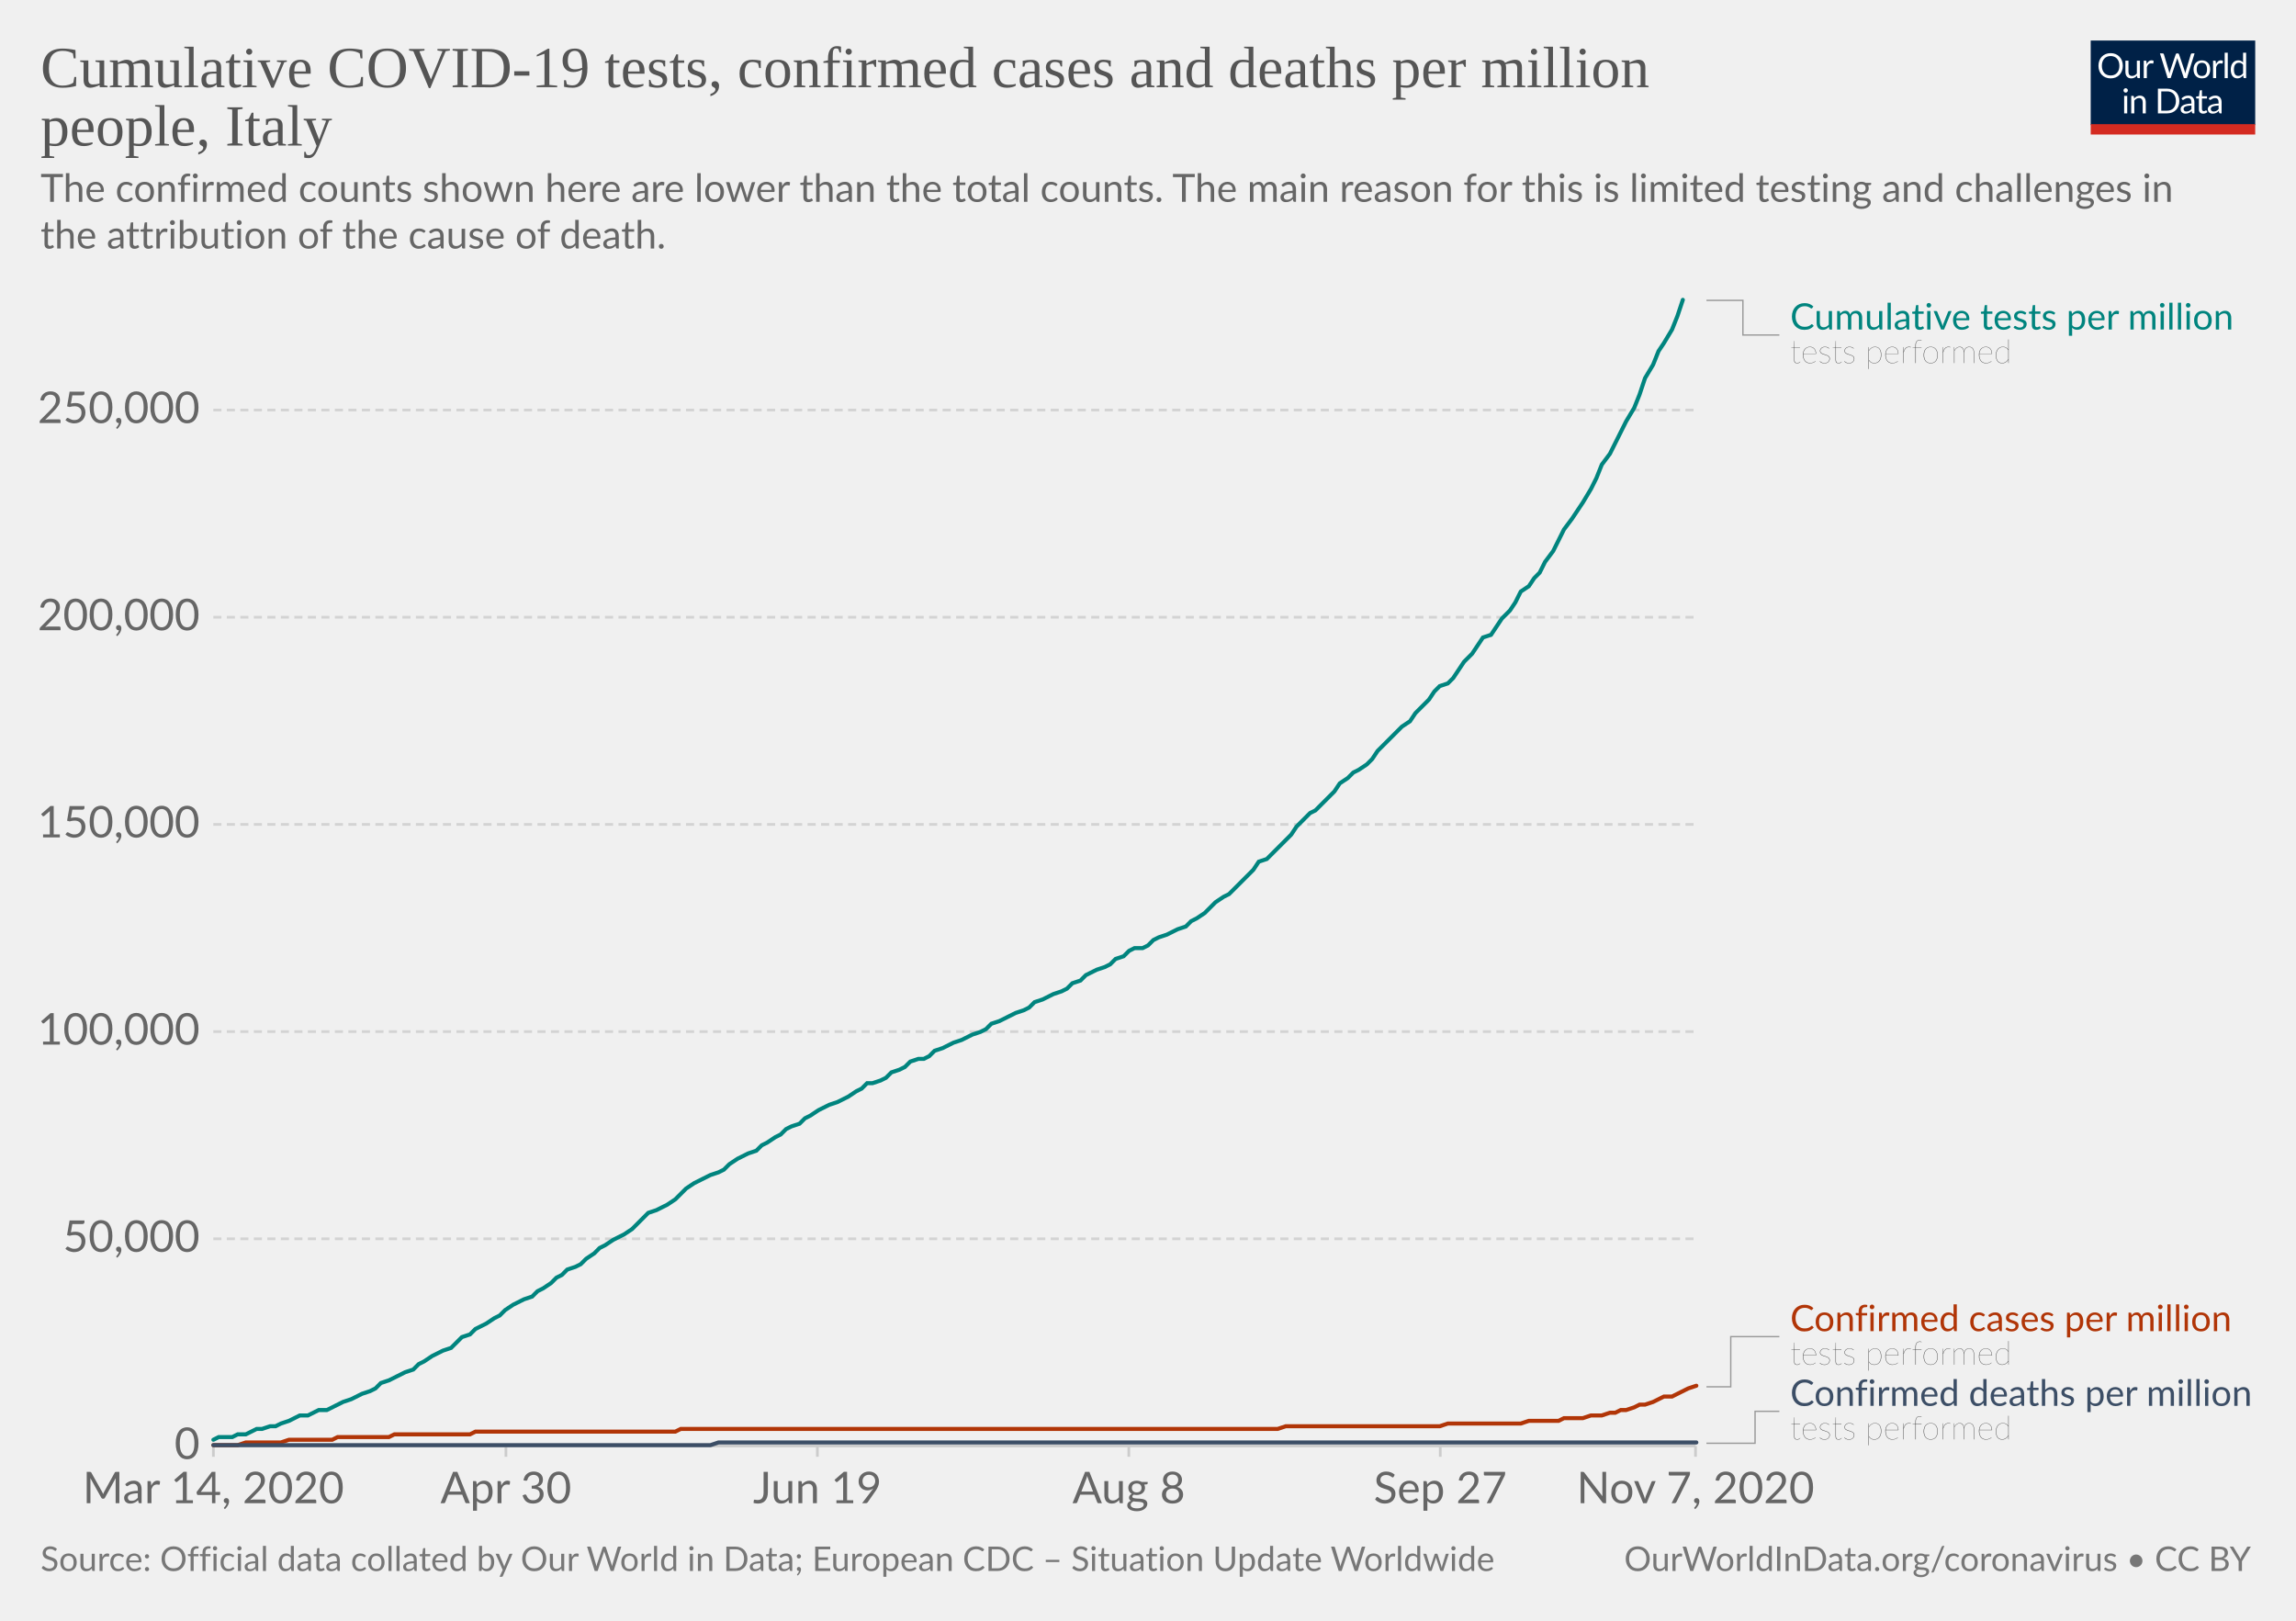
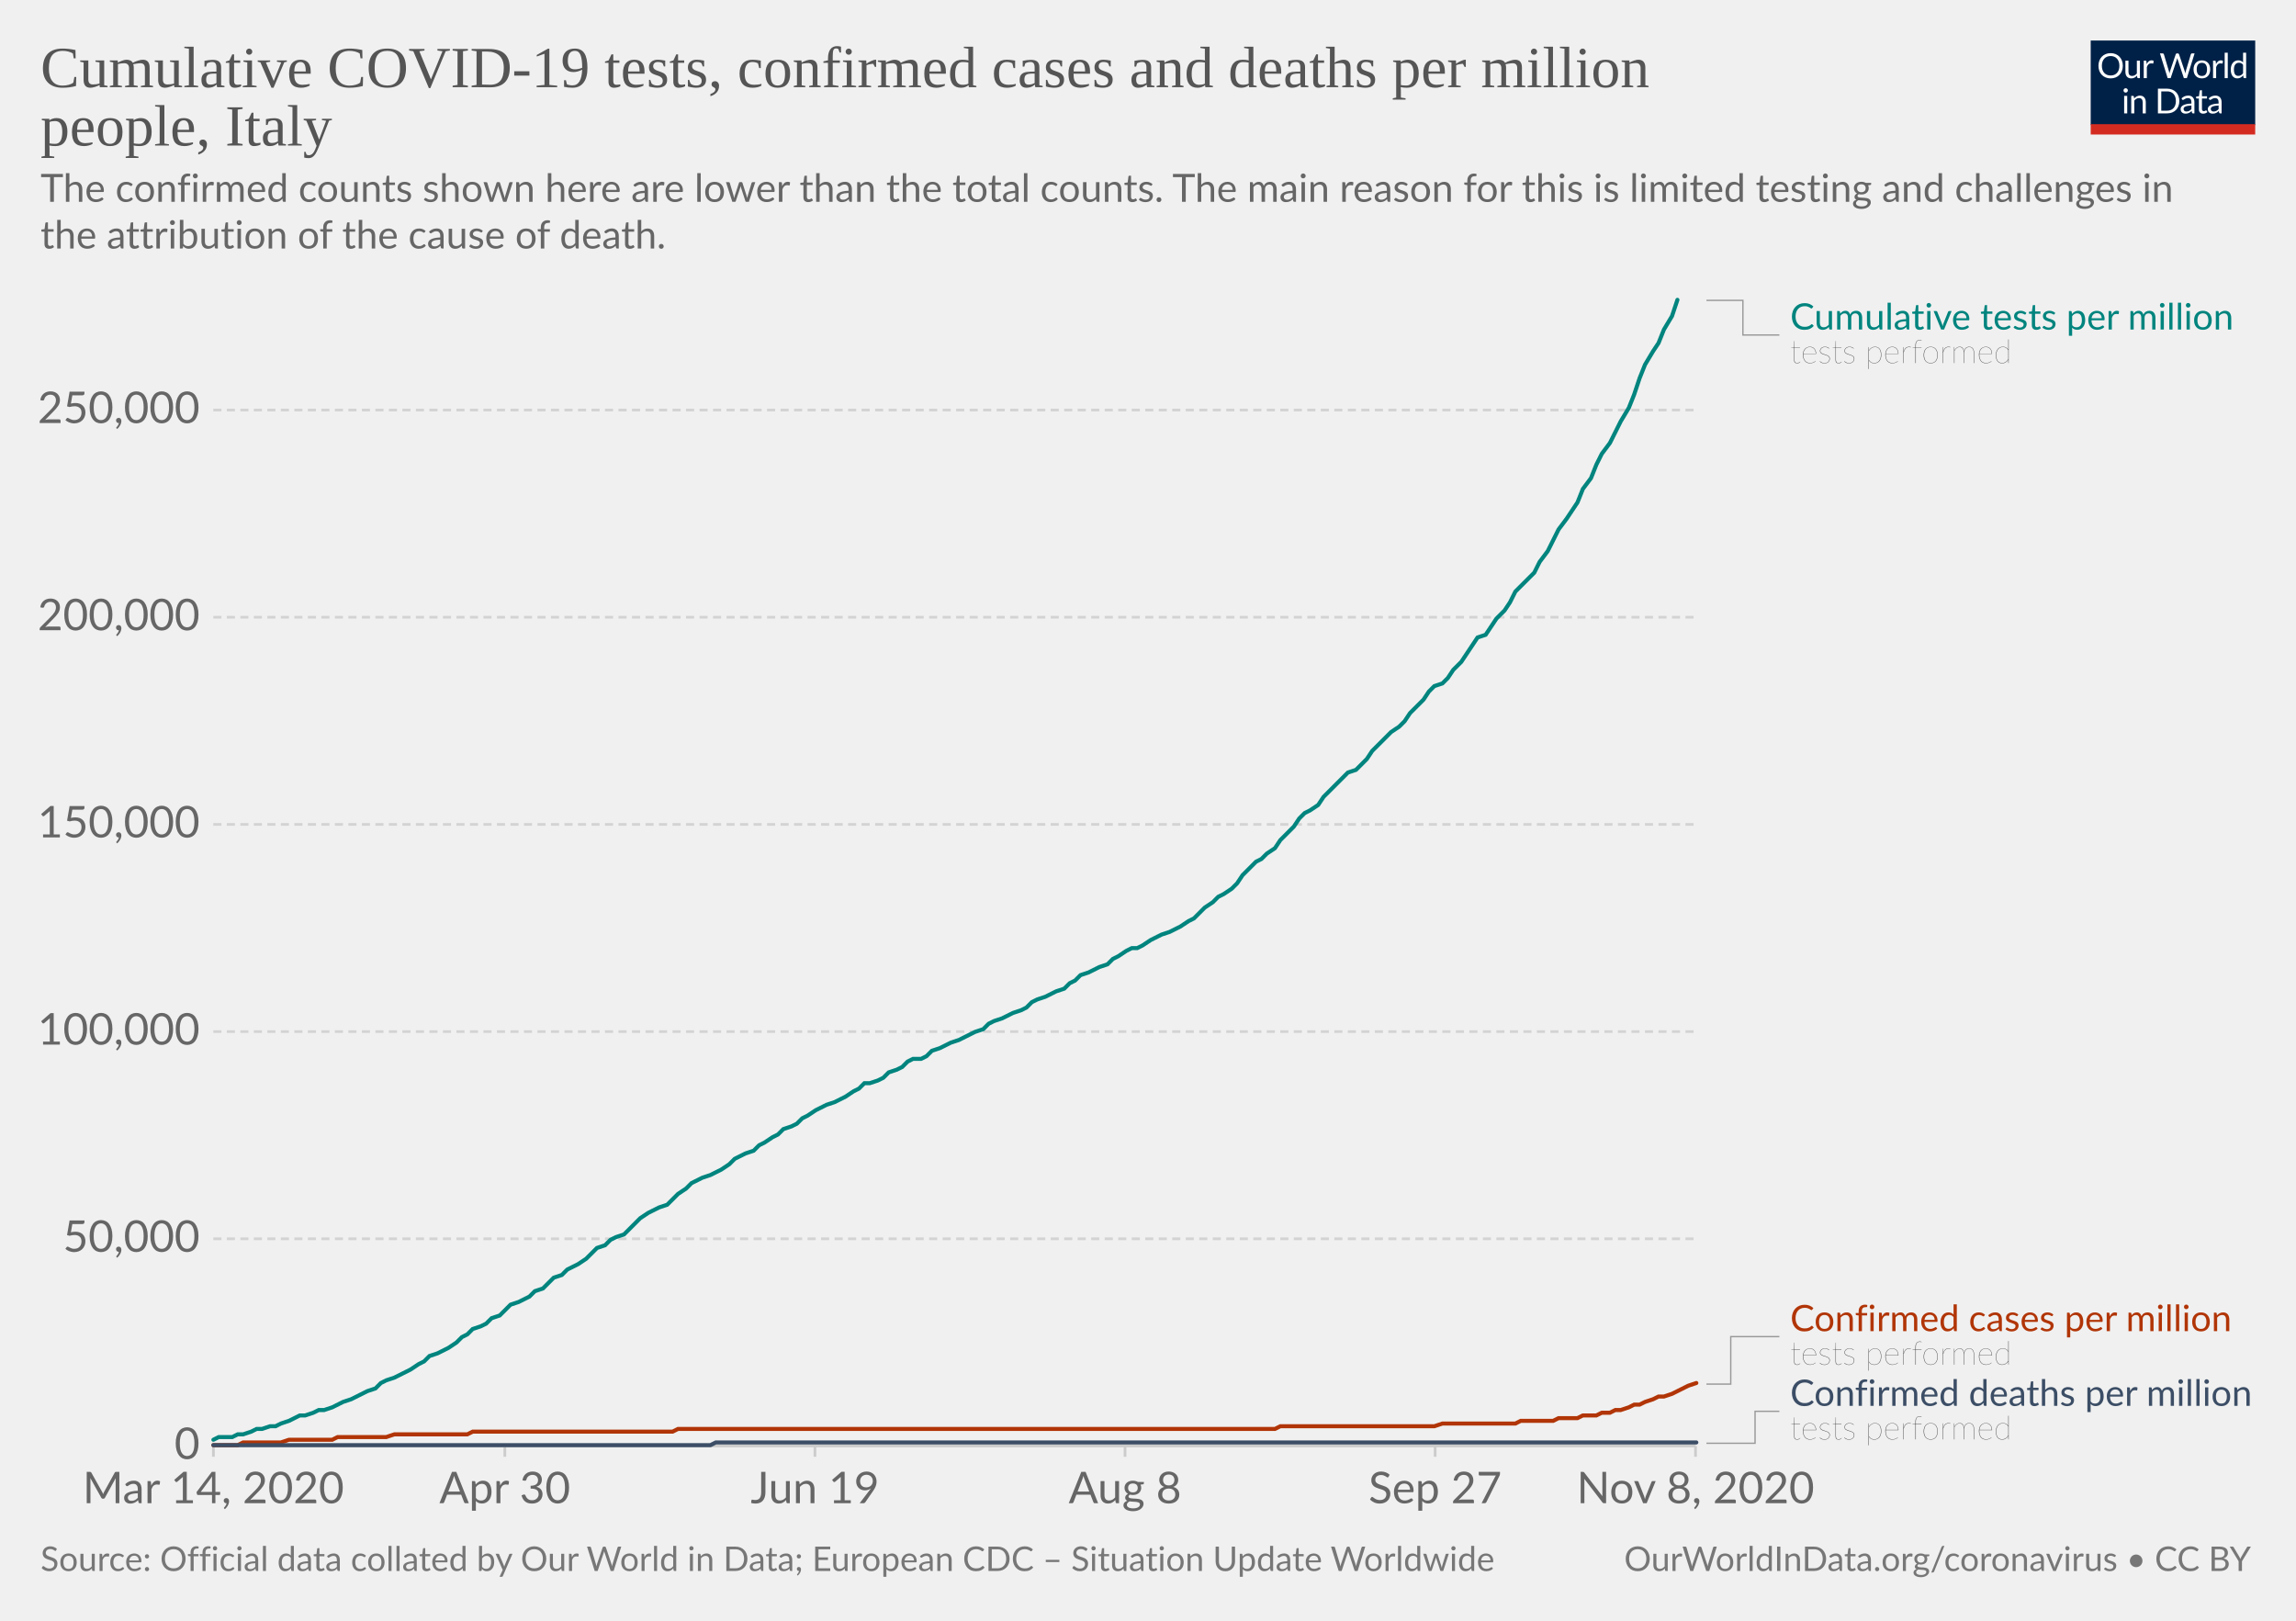
<svg xmlns="http://www.w3.org/2000/svg" version="1.1" style="background-color:#fff;-webkit-font-smoothing:antialiased" width="850" height="600" viewBox="0 0 850 600" font-family="Lato,'Helvetica Neue',Helvetica,Arial,sans-serif" font-size="18" text-rendering="optimizeLegibility">
  <g class="HeaderView">
    <g transform="matrix(.29 0 0 .29 774 15)">
      <svg width="210" height="120" viewBox="0 0 210 120" fill="none">
        <g clip-path="url(#clip0)">
          <path d="M0 0h210v107.89H0V0z" fill="#002147" />
          <path d="M40.98 32.25c0 2.36-.38 4.53-1.12 6.51a14.26 14.26 0 01-8.1 8.4c-1.9.78-4.02 1.17-6.34 1.17a16.6 16.6 0 01-6.33-1.17 14.31 14.31 0 01-8.08-8.4 18.29 18.29 0 01-1.12-6.51c0-2.36.38-4.53 1.12-6.5a14.32 14.32 0 018.07-8.44c1.92-.8 4.03-1.19 6.34-1.19 2.32 0 4.43.4 6.34 1.19 1.92.8 3.56 1.9 4.93 3.34a14.87 14.87 0 013.17 5.1 18.1 18.1 0 011.12 6.5zm-4.38 0c0-1.94-.26-3.68-.8-5.22a10.91 10.91 0 00-2.24-3.89 9.68 9.68 0 00-3.52-2.46 11.95 11.95 0 00-4.62-.86c-1.68 0-3.21.28-4.6.86a9.88 9.88 0 00-3.54 2.46 10.91 10.91 0 00-2.24 3.9c-.53 1.53-.8 3.27-.8 5.2 0 1.94.27 3.68.8 5.22a11.17 11.17 0 002.24 3.9 10.01 10.01 0 003.55 2.44c1.38.56 2.9.83 4.6.83 1.7 0 3.24-.27 4.61-.83a9.8 9.8 0 003.52-2.44 11.17 11.17 0 002.25-3.9c.53-1.54.8-3.28.8-5.21zm26.22-6.54V48H60.5c-.56 0-.9-.27-1.05-.81l-.31-2.4a12.45 12.45 0 01-3.26 2.6c-1.2.64-2.58.96-4.13.96-1.22 0-2.3-.2-3.24-.6a6.52 6.52 0 01-2.33-1.7 7.37 7.37 0 01-1.43-2.67c-.3-1.04-.46-2.2-.46-3.45V25.7h3.91v14.22c0 1.68.38 2.99 1.15 3.91.77.93 1.96 1.39 3.54 1.39 1.16 0 2.24-.27 3.23-.82a10.42 10.42 0 002.8-2.28V25.7h3.91zm8.61 4.47a9.94 9.94 0 012.6-3.56 5.64 5.64 0 013.76-1.3c.47 0 .92.05 1.34.15.44.1.83.27 1.17.49l-.3 2.92c-.09.37-.3.55-.66.55-.2 0-.5-.04-.9-.13a6.21 6.21 0 00-3.24.18c-.54.2-1.03.5-1.47.92-.42.4-.81.9-1.17 1.5-.33.58-.64 1.26-.92 2.02V48H67.7V25.71h2.25c.42 0 .72.08.88.25.16.16.27.44.33.83l.26 3.39zm61.16-13.7L122.75 48h-3.82l-7.99-24.05a21.95 21.95 0 01-.42-1.58 38.36 38.36 0 01-.44 1.58L102.05 48h-3.83L88.4 16.47h3.54c.38 0 .7.1.95.29.26.2.43.43.5.73l6.52 21.9c.1.4.2.83.28 1.28.1.46.2.94.29 1.46l.3-1.46c.12-.47.25-.9.38-1.27l7.41-21.91c.1-.25.26-.48.51-.69.27-.22.58-.33.95-.33h1.23c.38 0 .69.1.92.29.24.2.41.43.53.73l7.4 21.9a28.4 28.4 0 01.68 2.62 29.52 29.52 0 01.52-2.61l6.54-21.91c.07-.27.23-.5.48-.7.27-.21.58-.32.95-.32h3.32zm9.35 8.88c1.63 0 3.1.27 4.4.82a9.43 9.43 0 015.46 5.94c.5 1.4.74 2.98.74 4.73 0 1.76-.25 3.34-.74 4.75a9.43 9.43 0 01-5.46 5.92c-1.3.52-2.77.79-4.4.79-1.64 0-3.12-.27-4.44-.8a9.42 9.42 0 01-3.35-2.3c-.92-1-1.63-2.2-2.13-3.61-.49-1.41-.73-3-.73-4.75s.24-3.33.73-4.73c.5-1.43 1.2-2.64 2.13-3.63a9.4 9.4 0 013.35-2.31c1.32-.55 2.8-.82 4.44-.82zm0 19.89c2.2 0 3.84-.73 4.93-2.2 1.08-1.48 1.63-3.54 1.63-6.18 0-2.66-.55-4.72-1.63-6.2-1.09-1.49-2.73-2.23-4.93-2.23-1.12 0-2.09.2-2.93.57a5.7 5.7 0 00-2.06 1.65 7.5 7.5 0 00-1.24 2.67c-.26 1.04-.4 2.22-.4 3.54 0 2.64.55 4.7 1.64 6.18 1.1 1.47 2.76 2.2 4.99 2.2zm17.97-15.07a9.94 9.94 0 012.6-3.56 5.64 5.64 0 013.76-1.3c.47 0 .91.05 1.34.15.44.1.83.27 1.16.49l-.28 2.92c-.09.37-.31.55-.66.55-.2 0-.5-.04-.9-.13a6.2 6.2 0 00-3.24.18c-.54.2-1.03.5-1.47.92-.43.4-.82.9-1.17 1.5a13.1 13.1 0 00-.92 2.02V48h-3.94V25.71h2.24c.43 0 .72.08.88.25.17.16.28.44.33.83l.27 3.39zm15.04-14.59V48h-3.92V15.6h3.92zm19.55 15.43a6.22 6.22 0 00-2.38-2.05 6.7 6.7 0 00-2.86-.6c-2.07 0-3.66.75-4.77 2.23-1.12 1.48-1.68 3.6-1.68 6.33 0 1.46.13 2.7.38 3.74a7.29 7.29 0 001.1 2.56 4.35 4.35 0 001.78 1.45c.7.3 1.5.46 2.4.46 1.29 0 2.41-.3 3.36-.88a9.6 9.6 0 002.67-2.49V31.02zm3.91-15.43V48h-2.33c-.56 0-.9-.27-1.06-.81l-.35-2.71a12.13 12.13 0 01-3.25 2.77 8.28 8.28 0 01-4.23 1.06 7.31 7.31 0 01-6.14-2.9c-.73-.96-1.3-2.15-1.69-3.57a18.35 18.35 0 01.07-9.48 11.29 11.29 0 011.89-3.7 8.7 8.7 0 017.06-3.34 7.96 7.96 0 016.12 2.62V15.59h3.91zM46.61 70.71V93H42.7V70.71h3.91zm.84-7c0 .39-.08.75-.24 1.09a2.81 2.81 0 01-1.52 1.47 2.67 2.67 0 01-2.16 0 2.9 2.9 0 01-1.45-1.47 2.67 2.67 0 010-2.16c.15-.35.35-.65.6-.9.25-.27.53-.47.85-.62a2.67 2.67 0 012.16 0c.35.15.65.35.9.62.27.25.47.55.62.9.16.34.24.7.24 1.08zm7.97 10.24c.49-.54 1-1.04 1.54-1.48a9.85 9.85 0 013.66-1.84 8.96 8.96 0 015.43.35c.94.4 1.72.97 2.33 1.71a7.36 7.36 0 011.43 2.67c.32 1.04.49 2.19.49 3.45V93h-3.94V78.81c0-1.69-.4-3-1.17-3.92-.76-.93-1.93-1.4-3.5-1.4a6.6 6.6 0 00-3.25.83c-1 .56-1.92 1.31-2.77 2.27V93h-3.94V70.71h2.35c.56 0 .9.28 1.04.82l.3 2.42zm57.7 3.3c0 2.36-.37 4.5-1.11 6.44a14.3 14.3 0 01-3.17 4.98 14.1 14.1 0 01-4.93 3.2c-1.9.76-4.02 1.13-6.33 1.13H85.8V61.47h11.77c2.31 0 4.42.39 6.33 1.15a13.8 13.8 0 018.1 8.18 17.75 17.75 0 011.12 6.45zm-4.37 0c0-1.94-.26-3.67-.8-5.2a10.94 10.94 0 00-2.23-3.87 9.57 9.57 0 00-3.53-2.42 12.23 12.23 0 00-4.61-.83h-7.5v24.62h7.5c1.7 0 3.24-.28 4.61-.84a9.7 9.7 0 003.53-2.4 10.94 10.94 0 002.24-3.87c.53-1.53.8-3.26.8-5.2zm19.8 5.72c-1.8.06-3.34.2-4.62.44-1.26.22-2.3.51-3.1.88-.8.36-1.37.8-1.74 1.3-.35.5-.53 1.05-.53 1.67 0 .58.1 1.1.3 1.52a3 3 0 00.76 1.05c.34.27.73.46 1.17.6.45.11.94.17 1.45.17a7.28 7.28 0 003.5-.81 11.95 11.95 0 002.82-2.2v-4.62zm-12.65-9.11a12.73 12.73 0 013.98-2.66c1.43-.59 3-.88 4.73-.88 1.25 0 2.36.2 3.33.61a6.81 6.81 0 013.94 4.38c.33 1.04.5 2.19.5 3.43V93h-1.74a1.8 1.8 0 01-.88-.18c-.2-.13-.36-.38-.48-.74l-.44-2.12c-.59.55-1.16 1.03-1.72 1.46a9.48 9.48 0 01-3.74 1.7c-.69.15-1.46.23-2.3.23-.87 0-1.69-.12-2.45-.35a5.34 5.34 0 01-3.34-2.93 6.64 6.64 0 01-.49-2.64c0-.88.25-1.72.73-2.53a6.33 6.33 0 012.35-2.17c1.09-.63 2.5-1.15 4.25-1.54 1.75-.41 3.89-.65 6.42-.7v-1.75c0-1.73-.37-3.03-1.12-3.91-.75-.9-1.84-1.34-3.28-1.34-.97 0-1.78.12-2.44.37-.64.23-1.2.5-1.7.81l-1.23.82c-.33.23-.67.35-1 .35-.27 0-.5-.07-.69-.2a2.1 2.1 0 01-.48-.53l-.7-1.25zm27.67 19.5c-1.76 0-3.12-.5-4.07-1.48-.94-.98-1.41-2.4-1.41-4.25V74h-2.68a.9.9 0 01-.6-.2c-.16-.14-.24-.36-.24-.66v-1.56l3.65-.46.9-6.89a.9.9 0 01.29-.52.88.88 0 01.62-.22H142v7.67h6.44V74H142v13.38c0 .94.22 1.63.68 2.09.45.45 1.04.68 1.76.68a3.21 3.21 0 001.85-.53l.55-.35c.16-.12.3-.18.41-.18.2 0 .4.13.55.38l1.15 1.87a7.45 7.45 0 01-2.44 1.5c-.96.35-1.94.52-2.95.52zm19.68-10.4c-1.8.07-3.34.21-4.62.45-1.26.22-2.3.51-3.1.88-.8.36-1.37.8-1.74 1.3-.35.5-.53 1.05-.53 1.67 0 .58.1 1.1.3 1.52.18.42.44.77.76 1.05.34.27.73.46 1.17.6.45.11.94.17 1.45.17a7.3 7.3 0 003.5-.81 12.04 12.04 0 002.82-2.2v-4.62zm-12.65-9.1a12.72 12.72 0 013.99-2.66c1.42-.59 3-.88 4.72-.88 1.25 0 2.36.2 3.33.61a6.81 6.81 0 013.94 4.38c.33 1.04.5 2.19.5 3.43V93h-1.74a1.8 1.8 0 01-.88-.18c-.2-.13-.36-.38-.48-.74l-.44-2.12c-.59.55-1.16 1.03-1.72 1.46a9.48 9.48 0 01-3.74 1.7c-.69.15-1.46.23-2.3.23-.87 0-1.69-.12-2.45-.35a5.33 5.33 0 01-3.34-2.93 6.62 6.62 0 01-.49-2.64c0-.88.25-1.72.73-2.53a6.33 6.33 0 012.35-2.17c1.09-.63 2.5-1.15 4.25-1.54a31.2 31.2 0 016.42-.7v-1.75c0-1.73-.37-3.03-1.12-3.91-.75-.9-1.84-1.34-3.28-1.34-.97 0-1.78.12-2.44.37-.64.23-1.2.5-1.7.81-.46.3-.87.57-1.22.82-.34.23-.68.35-1.02.35-.26 0-.49-.07-.68-.2a1.88 1.88 0 01-.48-.53l-.7-1.25z" fill="#fff" />
          <path fill="#D42B21" d="M0 106.79h210V120H0z" />
        </g>
        <defs>
          <clipPath id="clip0">
            <path fill="#fff" d="M0 0h210v120H0z" />
          </clipPath>
        </defs>
      </svg>
    </g>
    <a href="https://ourworldindata.org/grapher/covid-tests-cases-deaths-per-million?tab=chart&amp;stackMode=absolute&amp;time=2020-03-14..latest&amp;region=World" target="_blank" rel="noopener" font-family="&quot;Playfair Display&quot;,Georgia,&quot;Times New Roman&quot;,serif">
      <text font-size="21.6" x="15" y="32.3" fill="#555">
        <tspan x="15" y="32.28">Cumulative COVID-19 tests, confirmed cases and deaths per million</tspan>
        <tspan x="15" y="53.88">people, Italy</tspan>
      </text>
    </a>
    <text font-size="14.4" x="15" y="74.7" fill="#666">
      <tspan x="15" y="74.72">The confirmed counts shown here are lower than the total counts. The main reason for this is limited testing and challenges in</tspan>
      <tspan x="15" y="92">the attribution of the cause of death.</tspan>
    </text>
  </g>
  <g class="LineChart">
    <defs>
      <clipPath id="a">
        <path d="M68.97 0h830v890.6h-830z" />
      </clipPath>
    </defs>
    <g class="DualAxisView">
      <g class="HorizontalAxis">
-         <path stroke="#ccc" d="M79 535.3v4M187.3 535.3v4M302.6 535.3v4M417.9 535.3v4M533.2 535.3v4M627.7 535.3v4" />
+         <path stroke="#ccc" d="M79 535.3v4M186.9 535.3v4M301.7 535.3v4M416.5 535.3v4M531.3 535.3v4M627.7 535.3v4" />
        <text x="79" y="556.5" fill="#666" text-anchor="middle" font-size="16.2">Mar 14, 2020</text>
-         <text x="187.3" y="556.5" fill="#666" text-anchor="middle" font-size="16.2">Apr 30</text>
-         <text x="302.6" y="556.5" fill="#666" text-anchor="middle" font-size="16.2">Jun 19</text>
-         <text x="417.9" y="556.5" fill="#666" text-anchor="middle" font-size="16.2">Aug 8</text>
-         <text x="533.2" y="556.5" fill="#666" text-anchor="middle" font-size="16.2">Sep 27</text>
-         <text x="627.7" y="556.5" fill="#666" text-anchor="middle" font-size="16.2">Nov 7, 2020</text>
+         <text x="186.9" y="556.5" fill="#666" text-anchor="middle" font-size="16.2">Apr 30</text>
+         <text x="301.7" y="556.5" fill="#666" text-anchor="middle" font-size="16.2">Jun 19</text>
+         <text x="416.5" y="556.5" fill="#666" text-anchor="middle" font-size="16.2">Aug 8</text>
+         <text x="531.3" y="556.5" fill="#666" text-anchor="middle" font-size="16.2">Sep 27</text>
+         <text x="627.7" y="556.5" fill="#666" text-anchor="middle" font-size="16.2">Nov 8, 2020</text>
      </g>
      <g class="VerticalAxis" fill="#666" dominant-baseline="middle" text-anchor="end" font-size="16.2">
        <text x="73.97" y="535.3">0</text>
        <text x="73.97" y="458.6">50,000</text>
        <text x="73.97" y="381.9">100,000</text>
        <text x="73.97" y="305.2">150,000</text>
        <text x="73.97" y="228.5">200,000</text>
        <text x="73.97" y="151.8">250,000</text>
      </g>
      <g class="AxisGridLines horizontalLines">
        <path stroke="#ccc" d="M78.97 535.3h548.77" />
        <path stroke="#d3d3d3" stroke-dasharray="3,2" d="M78.97 458.6h548.77M78.97 381.9h548.77M78.97 305.2h548.77M78.97 228.5h548.77M78.97 151.8h548.77" />
      </g>
    </g>
    <g clip-path="url(#a)">
      <g class="LineLabels" cursor="default">
        <g class="legendMark">
          <g class="indicator">
            <path d="M631.74 111.2h13.5v12.82h13.5" stroke="#999" stroke-width=".5" fill="none" />
          </g>
          <text font-size="13.5" x="662.7" y="122" fill="#00847E">
            <tspan x="662.74" y="122">Cumulative tests per million</tspan>
          </text>
          <text font-size="12.15" x="662.7" y="134.4" fill="#333" class="textAnnotation" font-weight="lighter">
            <tspan x="662.74" y="134.42">tests performed</tspan>
          </text>
        </g>
        <g class="legendMark">
          <g class="indicator">
-             <path d="M631.74 513.4h9v-18.58h18" stroke="#999" stroke-width=".5" fill="none" />
+             <path d="M631.74 512.4h9v-17.58h18" stroke="#999" stroke-width=".5" fill="none" />
          </g>
          <text font-size="13.5" x="662.7" y="492.8" fill="#B13507">
            <tspan x="662.74" y="492.8">Confirmed cases per million</tspan>
          </text>
          <text font-size="12.15" x="662.7" y="505.2" fill="#333" class="textAnnotation" font-weight="lighter">
            <tspan x="662.74" y="505.22">tests performed</tspan>
          </text>
        </g>
        <g class="legendMark">
          <g class="indicator">
            <path d="M631.74 534.3h18v-11.83h9" stroke="#999" stroke-width=".5" fill="none" />
          </g>
          <text font-size="13.5" x="662.7" y="520.4" fill="#3C4E66">
            <tspan x="662.74" y="520.45">Confirmed deaths per million</tspan>
          </text>
          <text font-size="12.15" x="662.7" y="532.9" fill="#333" class="textAnnotation" font-weight="lighter">
            <tspan x="662.74" y="532.87">tests performed</tspan>
          </text>
        </g>
      </g>
      <g class="Lines">
        <g class="key-Italy_1">
-           <path stroke="#B13507" stroke-linecap="round" d="M79 535h9l3-1h13l3-1h16l2-1h19l2-1h28l2-1h74l2-1h221l3-1h57l3-1h27l3-1h11l2-1h7l3-1h4l3-1h2l2-1h2l3-1 2-1h2l3-1 2-1 2-1h3l2-1 2-1 2-1 3-1" fill="none" stroke-width="1.5" />
+           <path stroke="#B13507" stroke-linecap="round" d="M79 535h9l2-1h14l3-1h16l2-1h18l3-1h27l2-1h74l2-1h221l2-1h57l3-1h27l2-1h12l2-1h7l2-1h5l2-1h3l2-1h2l3-1 2-1h2l2-1 3-1 2-1h2l3-1 2-1 2-1 2-1 3-1" fill="none" stroke-width="1.5" />
        </g>
        <g class="key-Italy_2">
-           <path stroke="#3C4E66" stroke-linecap="round" d="M79 535h184l3-1h362" fill="none" stroke-width="1.5" />
+           <path stroke="#3C4E66" stroke-linecap="round" d="M79 535h184l2-1h363" fill="none" stroke-width="1.5" />
        </g>
        <g class="key-Italy_0">
-           <path stroke="#00847E" stroke-linecap="round" d="M79 533l2-1h5l2-1h3l2-1 2-1h2l3-1h2l2-1 3-1 2-1 2-1h3l2-1 2-1h3l2-1 2-1 2-1 3-1 2-1 2-1 3-1 2-1 2-2 3-1 2-1 2-1 2-1 3-1 2-2 2-1 3-2 2-1 2-1 3-1 2-2 2-2 3-1 2-2 2-1 2-1 3-2 2-1 2-2 3-2 2-1 2-1 3-1 2-2 2-1 3-2 2-2 2-1 2-2 3-1 2-1 2-2 3-2 2-2 2-1 3-2 2-1 2-1 3-2 2-2 2-2 2-2 3-1 2-1 2-1 3-2 2-2 2-2 3-2 2-1 2-1 2-1 3-1 2-1 2-2 3-2 2-1 2-1 3-1 2-2 2-1 3-2 2-1 2-2 2-1 3-1 2-2 2-1 3-2 2-1 2-1 3-1 2-1 2-1 3-2 2-1 2-2h2l3-1 2-1 2-2 3-1 2-1 2-2 3-1h2l2-1 2-2 3-1 2-1 2-1 3-1 2-1 2-1 3-1 2-1 2-2 3-1 2-1 2-1 2-1 3-1 2-1 2-2 3-1 2-1 2-1 3-1 2-1 2-2 3-1 2-2 2-1 2-1 3-1 2-1 2-2 3-1 2-2 2-1h3l2-1 2-2 2-1 3-1 2-1 2-1 3-1 2-2 2-1 3-2 2-2 2-2 3-2 2-1 2-2 2-2 3-3 2-2 2-3 3-1 2-2 2-2 3-3 2-2 2-3 3-3 2-2 2-1 2-2 3-3 2-2 2-3 3-2 2-2 2-1 3-2 2-2 2-3 3-3 2-2 2-2 2-2 3-2 2-3 2-2 3-3 2-3 2-2 3-1 2-2 2-3 2-3 3-3 2-3 2-3 3-1 2-3 2-3 3-3 2-3 2-4 3-2 2-3 2-2 2-4 3-4 2-4 2-4 3-4 2-3 2-3 3-5 2-4 2-5 3-4 2-4 2-4 2-4 3-5 2-5 2-6 3-5 2-5 2-3 3-5 2-5 2-6" fill="none" stroke-width="1.5" />
+           <path stroke="#00847E" stroke-linecap="round" d="M79 533l2-1h5l2-1h2l3-1 2-1h2l3-1h2l2-1 3-1 2-1 2-1h2l3-1 2-1h2l3-1 2-1 2-1 3-1 2-1 2-1 2-1 3-1 2-2 2-1 3-1 2-1 2-1 2-1 3-2 2-1 2-2 3-1 2-1 2-1 3-2 2-2 2-1 2-2 3-1 2-1 2-2 3-1 2-2 2-2 3-1 2-1 2-1 2-2 3-1 2-2 2-2 3-1 2-2 2-1 2-1 3-2 2-2 2-2 3-1 2-2 2-1 3-1 2-2 2-2 2-2 3-2 2-1 2-1 3-1 2-2 2-2 3-2 2-2 2-1 2-1 3-1 2-1 2-1 3-2 2-2 2-1 2-1 3-1 2-2 2-1 3-2 2-1 2-2 3-1 2-1 2-2 2-1 3-2 2-1 2-1 3-1 2-1 2-1 3-2 2-1 2-2h2l3-1 2-1 2-2 3-1 2-1 2-2 2-1h3l2-1 2-2 3-1 2-1 2-1 3-1 2-1 2-1 2-1 3-1 2-2 2-1 3-1 2-1 2-1 3-1 2-1 2-2 2-1 3-1 2-1 2-1 3-1 2-2 2-1 2-2 3-1 2-1 2-1 3-1 2-2 2-1 3-2 2-1h2l2-1 3-2 2-1 2-1 3-1 2-1 2-1 3-2 2-1 2-2 2-2 3-2 2-2 2-1 3-2 2-2 2-3 2-2 3-3 2-1 2-2 3-2 2-3 2-2 3-3 2-3 2-2 2-1 3-2 2-3 2-2 3-3 2-2 2-2 3-1 2-2 2-2 2-3 3-3 2-2 2-2 3-2 2-2 2-3 2-2 3-3 2-3 2-2 3-1 2-2 2-3 3-3 2-3 2-3 2-3 3-1 2-3 2-3 3-3 2-3 2-4 2-2 3-3 2-2 2-4 3-4 2-4 2-4 3-4 2-3 2-3 2-5 3-4 2-5 2-4 3-4 2-4 2-4 3-5 2-5 2-6 2-5 3-5 2-3 2-5 3-5 2-6" fill="none" stroke-width="1.5" />
        </g>
      </g>
    </g>
  </g>
  <g class="SourcesFooter" fill="#777">
    <g class="clickable" fill="#777">
      <text font-size="12.6" x="15" y="581.6">
        <tspan x="15" y="581.58">Source: Official data collated by Our World in Data; European CDC – Situation Update Worldwide</tspan>
      </text>
    </g>
    <text font-size="12.6" x="601.3" y="581.6">
      <tspan x="601.27" y="581.58">
        <a target="_blank" href="https://ourworldindata.org/coronavirus" fill="#777">OurWorldInData.org/coronavirus</a> • <a class="cclogo" href="http://creativecommons.org/licenses/by/4.0/deed.en_US" target="_blank" fill="#777">CC BY</a>
      </tspan>
    </text>
  </g>
</svg>
